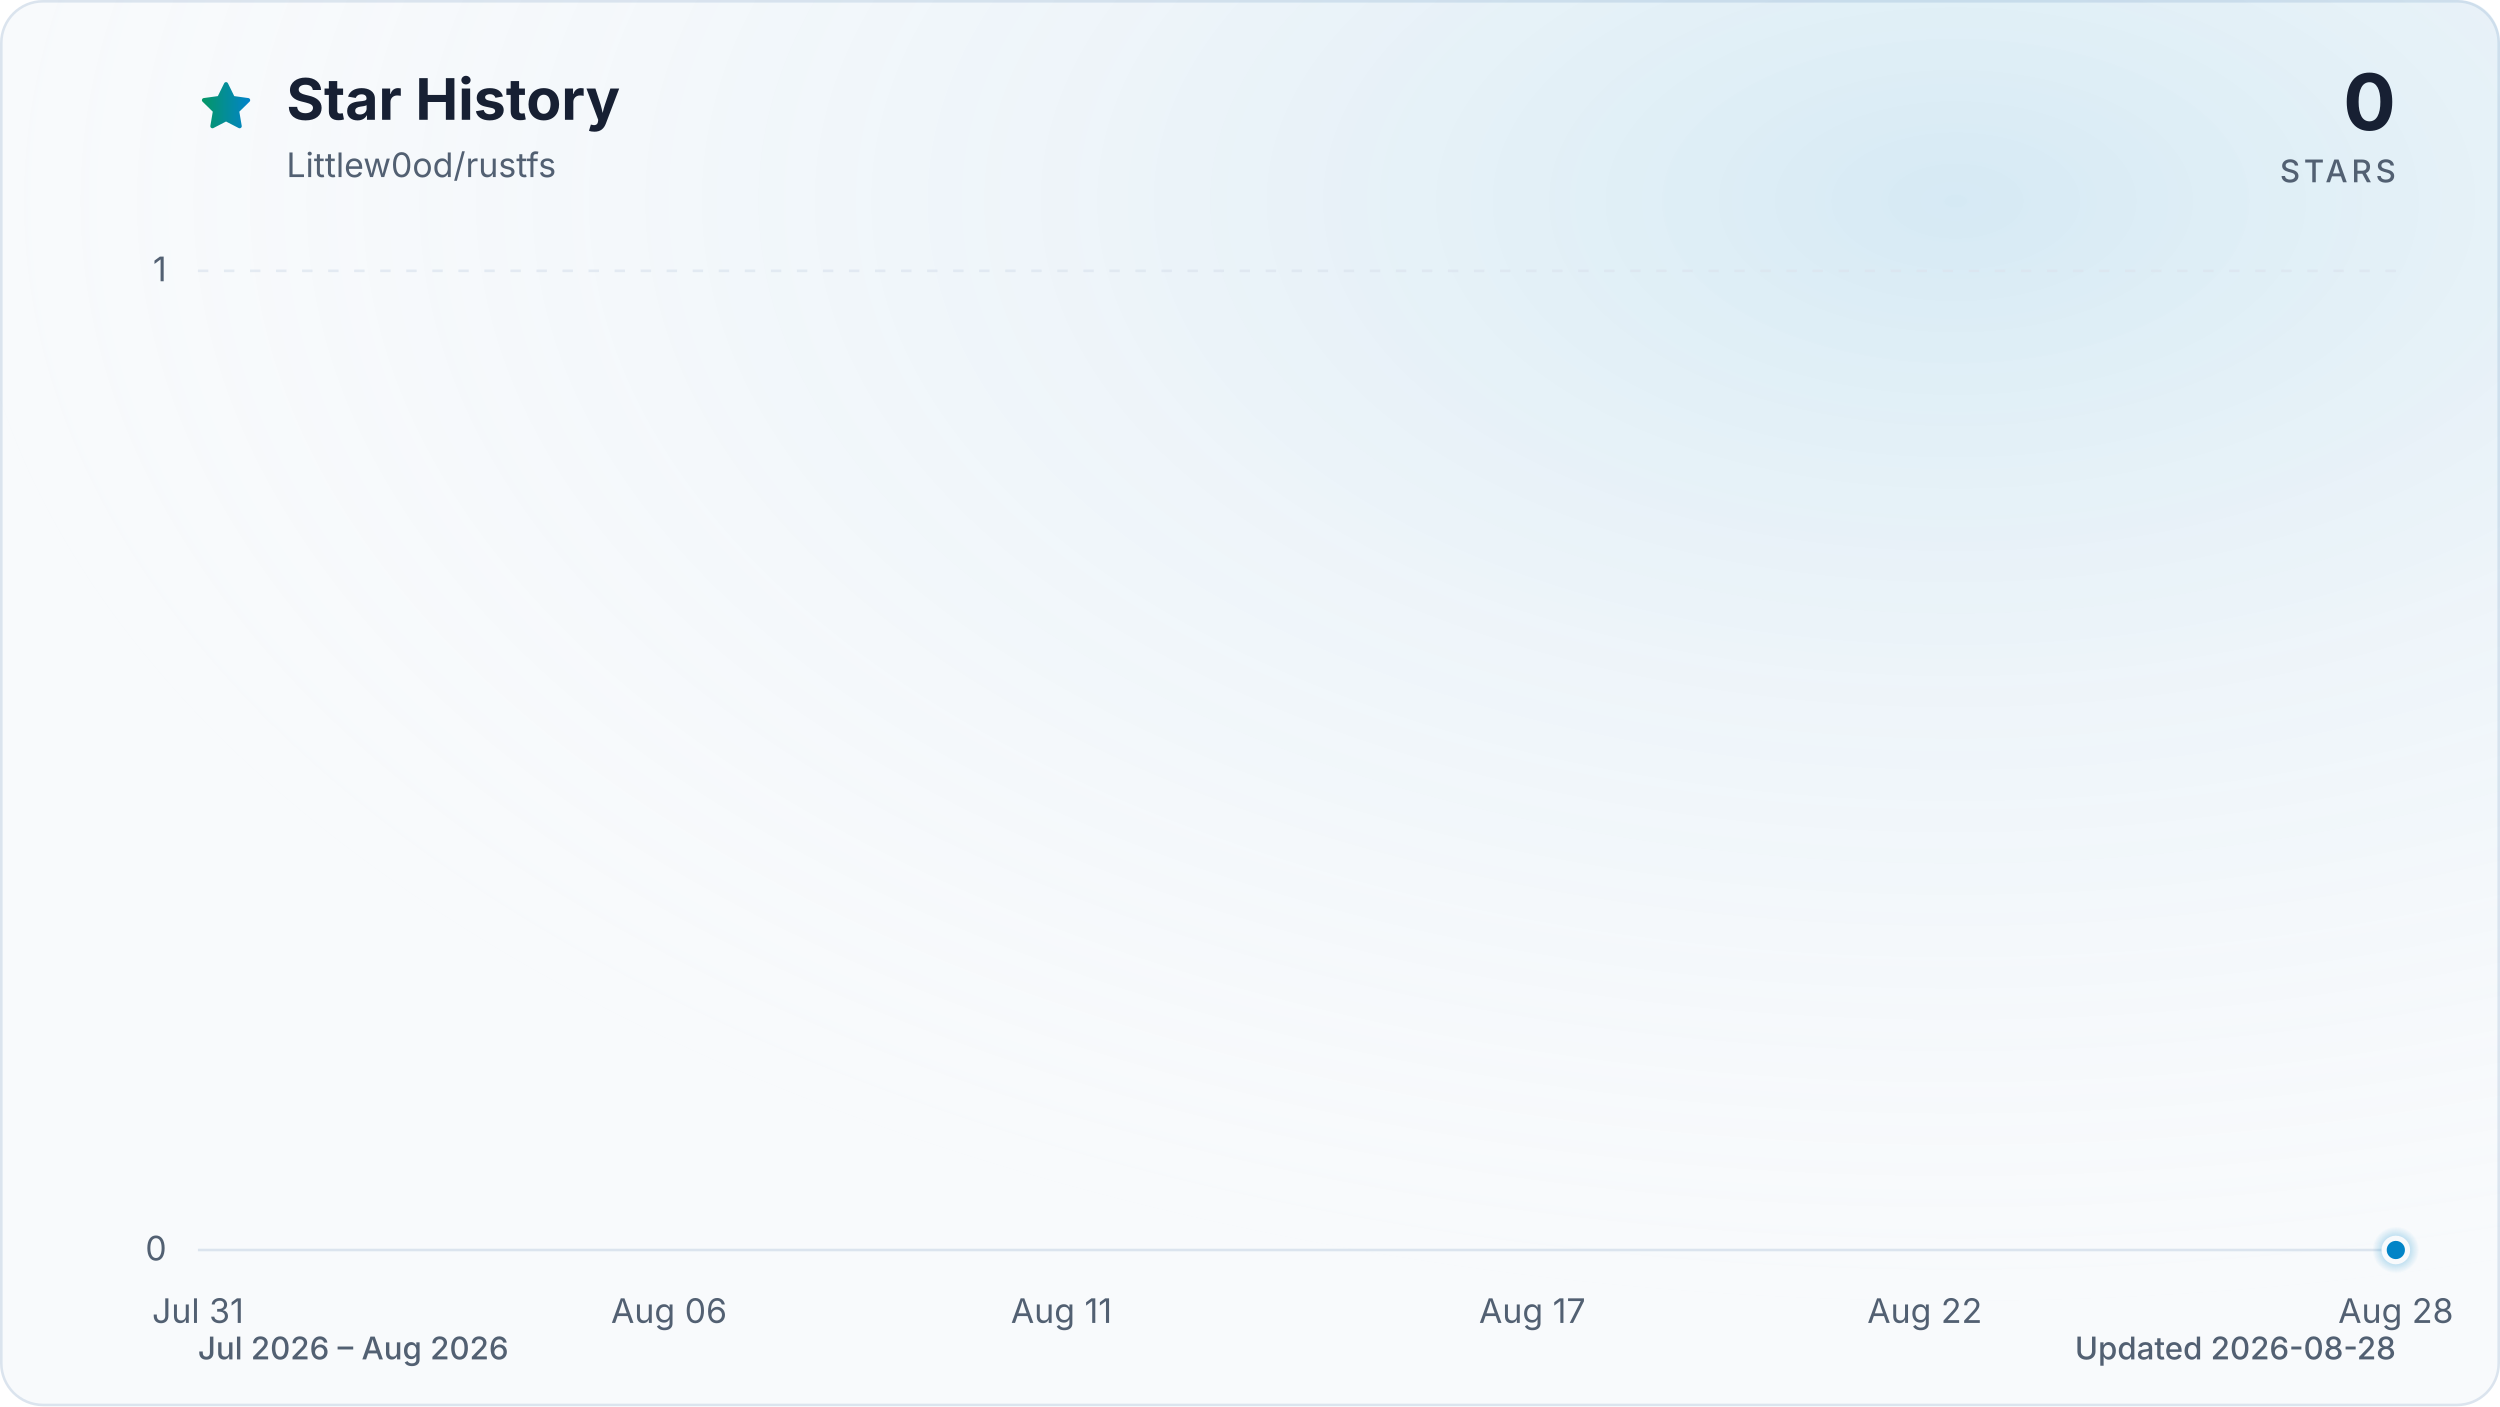
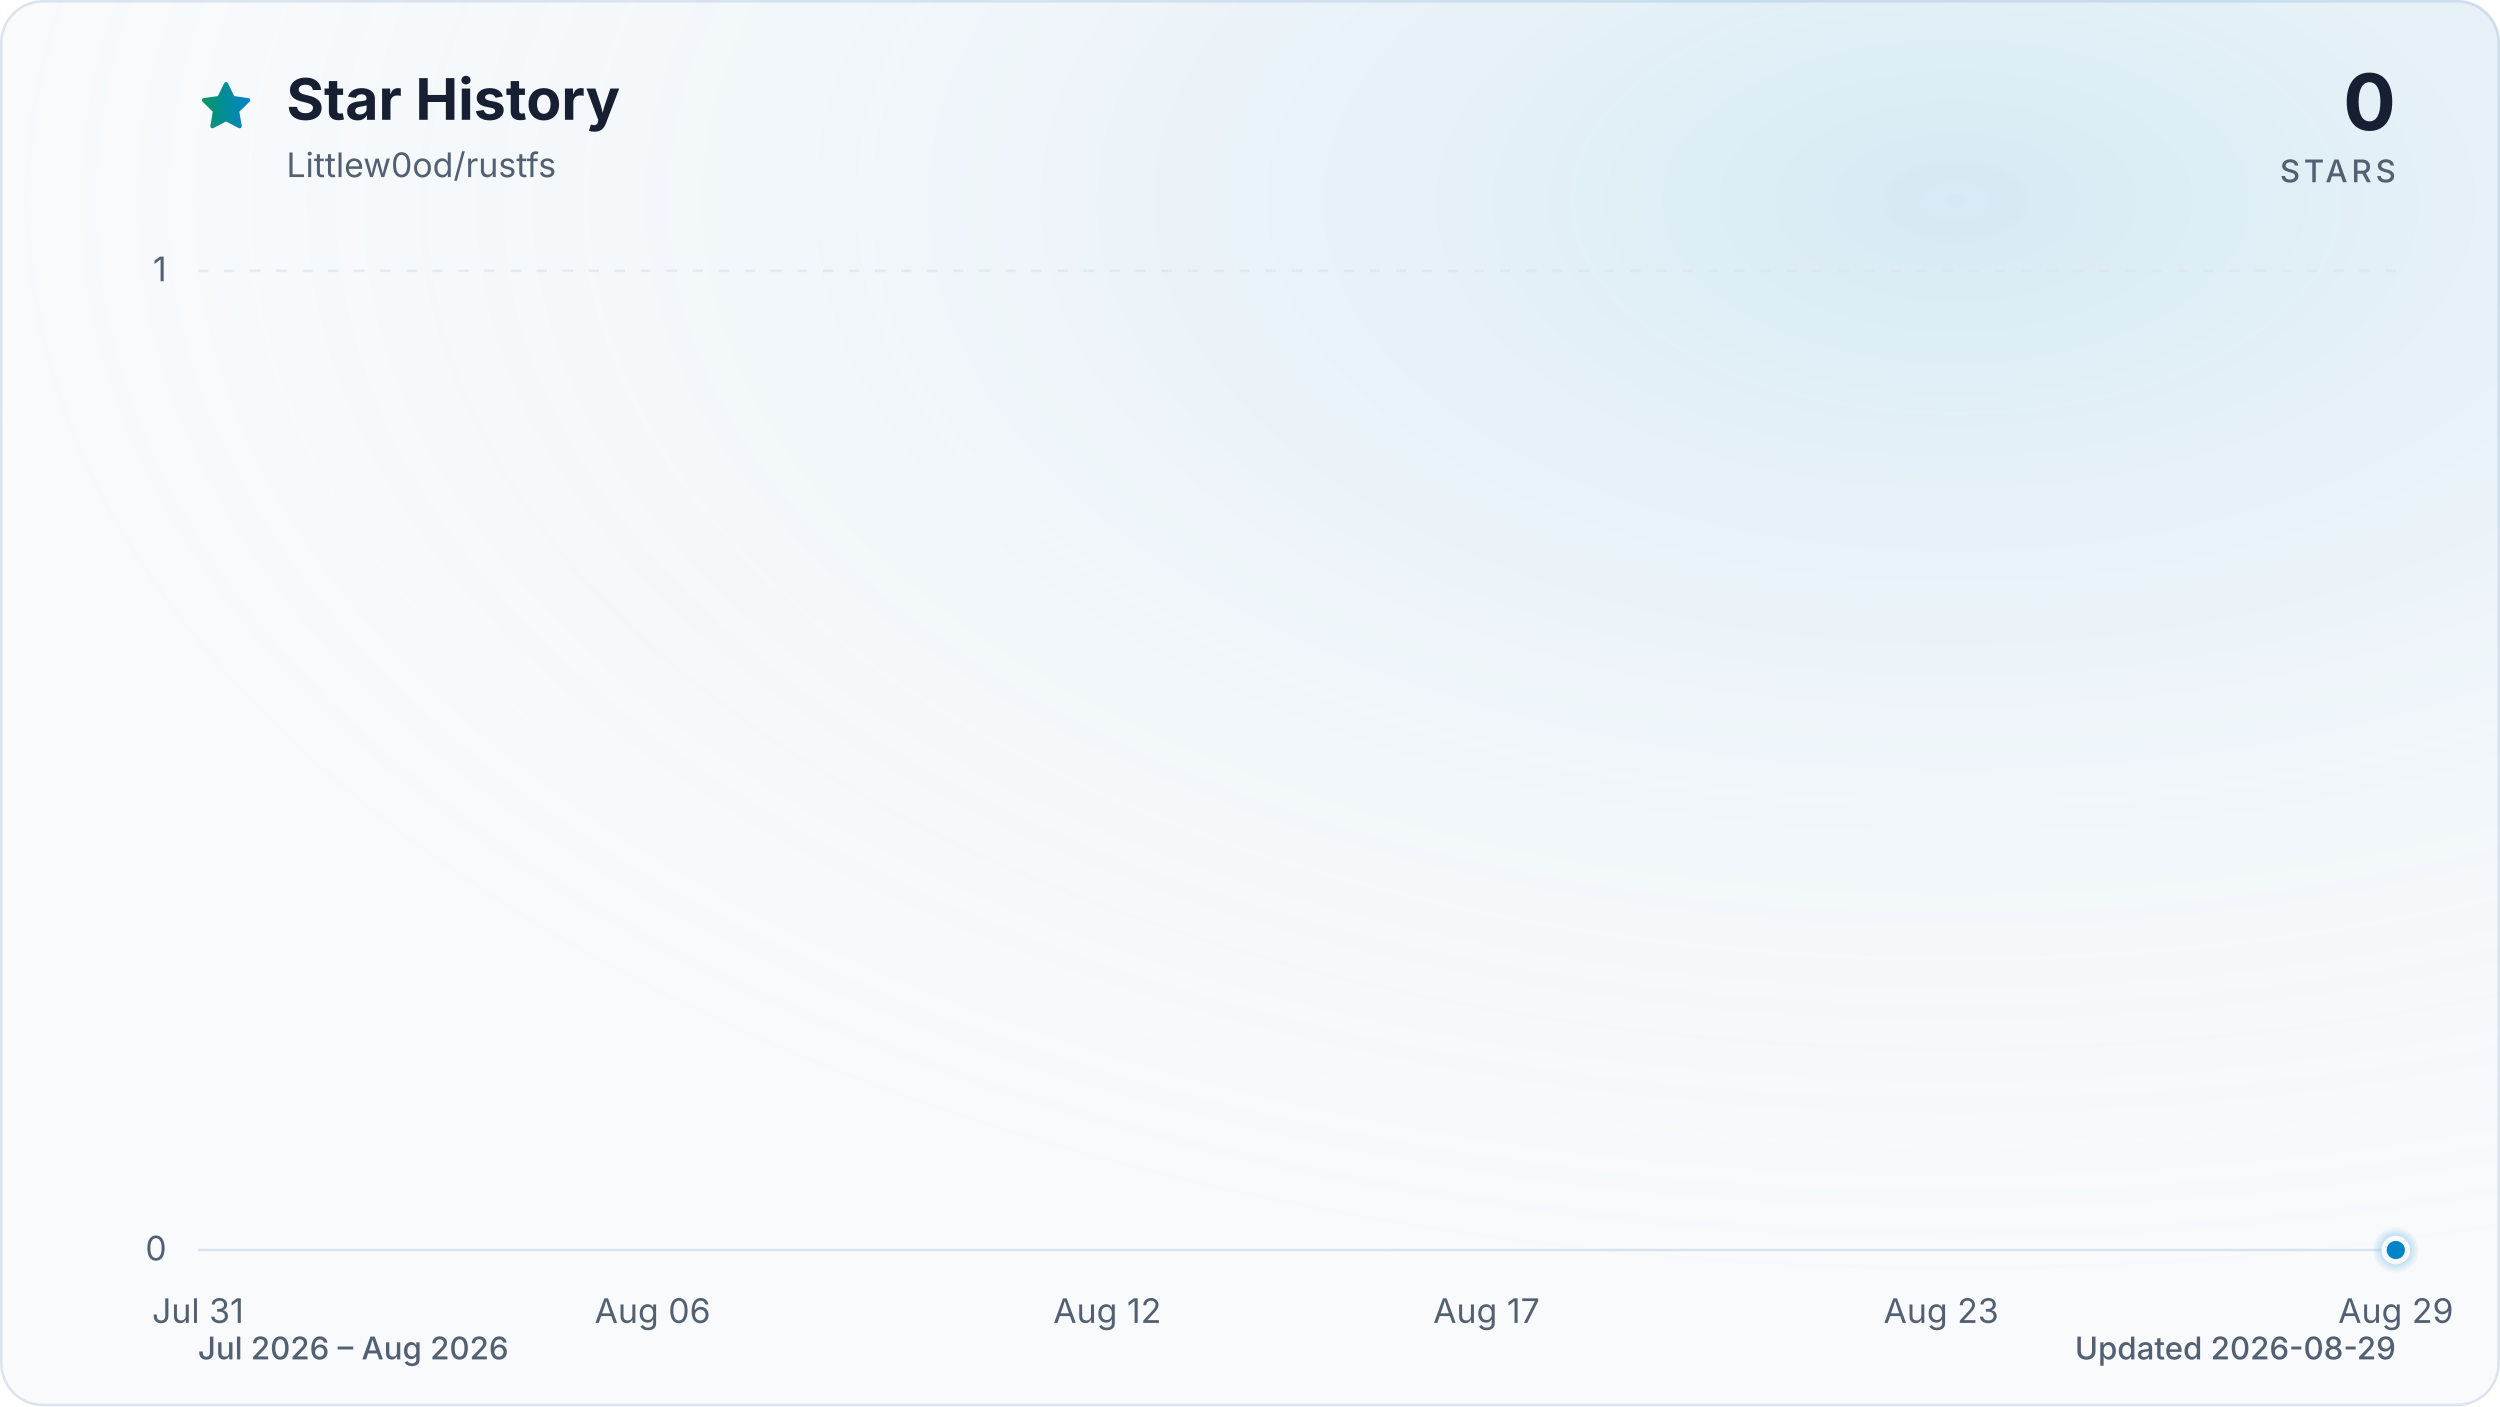
<svg xmlns="http://www.w3.org/2000/svg" viewBox="0 0 960 540" role="img" aria-labelledby="title description" data-style="gradient" data-variant="glow" data-animated="true">
  <defs>
    <linearGradient id="trend" x1="0" y1="0" x2="1" y2="0">
      <stop offset="0%" stop-color="#059669" />
      <stop offset="100%" stop-color="#0284c7" />
    </linearGradient>
    <linearGradient id="area" x1="0" y1="0" x2="0" y2="1">
      <stop offset="0%" stop-color="#059669" stop-opacity="0.30" />
      <stop offset="55%" stop-color="#0284c7" stop-opacity="0.10" />
      <stop offset="100%" stop-color="#0284c7" stop-opacity="0.01" />
    </linearGradient>
    <radialGradient id="marker-halo" cx="50%" cy="50%" r="50%">
      <stop offset="0%" stop-color="#0284c7" stop-opacity="0.55" />
      <stop offset="100%" stop-color="#0284c7" stop-opacity="0" />
    </radialGradient>
    <radialGradient id="surface-glow" cx="78%" cy="14%" r="80%">
      <stop offset="0%" stop-color="#0284c7" stop-opacity="0.14" />
      <stop offset="100%" stop-color="#f8fafc" stop-opacity="0" />
    </radialGradient>
    <filter id="trend-glow" x="-20%" y="-20%" width="140%" height="140%">
      <feGaussianBlur stdDeviation="7" />
    </filter>
  </defs>
  <style>
.trend-enter{transform-box:fill-box;transform-origin:center;animation:trend-enter 520ms cubic-bezier(0.16,1,0.3,1)}
.marker-enter{transform-box:fill-box;transform-origin:center;animation:marker-enter 320ms cubic-bezier(0.16,1,0.3,1) 200ms both}
.marker-pulse{transform-box:fill-box;transform-origin:center;animation:marker-pulse 2.6s ease-out infinite}
@keyframes trend-enter{from{opacity:.35;transform:translateY(10px)}to{opacity:1;transform:translateY(0)}}
@keyframes marker-enter{from{opacity:0;transform:scale(.4)}to{opacity:1;transform:scale(1)}}
@keyframes marker-pulse{0%{opacity:.5;transform:scale(.7)}70%,100%{opacity:0;transform:scale(2.1)}}
@media (prefers-reduced-motion:reduce){.trend-enter,.marker-enter,.marker-pulse{animation:none!important}}
@media (prefers-reduced-motion:reduce){.marker-pulse{opacity:0}}
</style>
  <rect x="0.5" y="0.5" width="959" height="539" fill="#f8fafc" stroke="#dbe4ee" stroke-width="1" rx="16" />
  <rect width="960" height="540" fill="url(#surface-glow)" rx="16" />
  <path d="M12 2.6l2.9 5.9 6.5.9-4.7 4.6 1.1 6.5-5.8-3-5.8 3 1.1-6.5-4.7-4.6 6.5-.9L12 2.6Z" transform="translate(76 30) scale(.9)" fill="url(#trend)" stroke="url(#trend)" stroke-width="1.8" stroke-linejoin="round" aria-hidden="true" />
  <text x="110" y="46" fill="#172033" font-family="ui-sans-serif, system-ui, -apple-system, BlinkMacSystemFont, 'Segoe UI', sans-serif" font-size="22" font-weight="700">Star History</text>
  <text x="110" y="68" fill="#526072" font-family="ui-sans-serif, system-ui, -apple-system, BlinkMacSystemFont, 'Segoe UI', sans-serif" font-size="13">Littlew0od/rustfs</text>
  <text x="920" y="50" fill="#172033" font-family="ui-sans-serif, system-ui, -apple-system, BlinkMacSystemFont, 'Segoe UI', sans-serif" font-size="30" font-weight="700" text-anchor="end">0</text>
  <text x="920" y="70" fill="#526072" font-family="ui-sans-serif, system-ui, -apple-system, BlinkMacSystemFont, 'Segoe UI', sans-serif" font-size="12" font-weight="500" letter-spacing="1.5" text-anchor="end">STARS</text>
  <line x1="76" y1="480.0" x2="920" y2="480.0" stroke="#dbe4ee" stroke-width="1" stroke-dasharray="0" opacity="1" />
  <text x="64" y="484.0" fill="#526072" font-family="ui-sans-serif, system-ui, -apple-system, BlinkMacSystemFont, 'Segoe UI', sans-serif" font-size="13" text-anchor="end">0</text>
  <line x1="76" y1="104.0" x2="920" y2="104.0" stroke="#dbe4ee" stroke-width="1" stroke-dasharray="4 6" opacity="0.7" />
  <text x="64" y="108.0" fill="#526072" font-family="ui-sans-serif, system-ui, -apple-system, BlinkMacSystemFont, 'Segoe UI', sans-serif" font-size="13" text-anchor="end">1</text>
  <text x="76.0" y="508" fill="#526072" font-family="ui-sans-serif, system-ui, -apple-system, BlinkMacSystemFont, 'Segoe UI', sans-serif" font-size="13" text-anchor="middle">Jul 31</text>
-   <text x="256.9" y="508" fill="#526072" font-family="ui-sans-serif, system-ui, -apple-system, BlinkMacSystemFont, 'Segoe UI', sans-serif" font-size="13" text-anchor="middle">Aug 06</text>
-   <text x="407.6" y="508" fill="#526072" font-family="ui-sans-serif, system-ui, -apple-system, BlinkMacSystemFont, 'Segoe UI', sans-serif" font-size="13" text-anchor="middle">Aug 11</text>
-   <text x="588.4" y="508" fill="#526072" font-family="ui-sans-serif, system-ui, -apple-system, BlinkMacSystemFont, 'Segoe UI', sans-serif" font-size="13" text-anchor="middle">Aug 17</text>
-   <text x="739.1" y="508" fill="#526072" font-family="ui-sans-serif, system-ui, -apple-system, BlinkMacSystemFont, 'Segoe UI', sans-serif" font-size="13" text-anchor="middle">Aug 22</text>
-   <text x="920.0" y="508" fill="#526072" font-family="ui-sans-serif, system-ui, -apple-system, BlinkMacSystemFont, 'Segoe UI', sans-serif" font-size="13" text-anchor="middle">Aug 28</text>
+   <text x="250.6" y="508" fill="#526072" font-family="ui-sans-serif, system-ui, -apple-system, BlinkMacSystemFont, 'Segoe UI', sans-serif" font-size="13" text-anchor="middle">Aug 06</text>
+   <text x="425.2" y="508" fill="#526072" font-family="ui-sans-serif, system-ui, -apple-system, BlinkMacSystemFont, 'Segoe UI', sans-serif" font-size="13" text-anchor="middle">Aug 12</text>
+   <text x="570.8" y="508" fill="#526072" font-family="ui-sans-serif, system-ui, -apple-system, BlinkMacSystemFont, 'Segoe UI', sans-serif" font-size="13" text-anchor="middle">Aug 17</text>
+   <text x="745.4" y="508" fill="#526072" font-family="ui-sans-serif, system-ui, -apple-system, BlinkMacSystemFont, 'Segoe UI', sans-serif" font-size="13" text-anchor="middle">Aug 23</text>
+   <text x="920.0" y="508" fill="#526072" font-family="ui-sans-serif, system-ui, -apple-system, BlinkMacSystemFont, 'Segoe UI', sans-serif" font-size="13" text-anchor="middle">Aug 29</text>
  <g class="trend-enter">
-     <path d="M 76.0 480.0 C 86.0 480.0, 96.1 480.0, 106.1 480.0 C 116.2 480.0, 126.2 480.0, 136.3 480.0 C 146.3 480.0, 156.4 480.0, 166.4 480.0 C 176.5 480.0, 186.5 480.0, 196.6 480.0 C 206.6 480.0, 216.7 480.0, 226.7 480.0 C 236.8 480.0, 246.8 480.0, 256.9 480.0 C 266.9 480.0, 277.0 480.0, 287.0 480.0 C 297.0 480.0, 307.1 480.0, 317.1 480.0 C 327.2 480.0, 337.2 480.0, 347.3 480.0 C 357.3 480.0, 367.4 480.0, 377.4 480.0 C 387.5 480.0, 397.5 480.0, 407.6 480.0 C 417.6 480.0, 427.7 480.0, 437.7 480.0 C 447.8 480.0, 457.8 480.0, 467.9 480.0 C 477.9 480.0, 488.0 480.0, 498.0 480.0 C 508.0 480.0, 518.1 480.0, 528.1 480.0 C 538.2 480.0, 548.2 480.0, 558.3 480.0 C 568.3 480.0, 578.4 480.0, 588.4 480.0 C 598.5 480.0, 608.5 480.0, 618.6 480.0 C 628.6 480.0, 638.7 480.0, 648.7 480.0 C 658.8 480.0, 668.8 480.0, 678.9 480.0 C 688.9 480.0, 699.0 480.0, 709.0 480.0 C 719.0 480.0, 729.1 480.0, 739.1 480.0 C 749.2 480.0, 759.2 480.0, 769.3 480.0 C 779.3 480.0, 789.4 480.0, 799.4 480.0 C 809.5 480.0, 819.5 480.0, 829.6 480.0 C 839.6 480.0, 849.7 480.0, 859.7 480.0 C 869.8 480.0, 879.8 480.0, 889.9 480.0 C 899.9 480.0, 910.0 480.0, 920.0 480.0 L 920.0 480.0 L 76.0 480.0 Z" fill="url(#area)" />
-     <path d="M 76.0 480.0 C 86.0 480.0, 96.1 480.0, 106.1 480.0 C 116.2 480.0, 126.2 480.0, 136.3 480.0 C 146.3 480.0, 156.4 480.0, 166.4 480.0 C 176.5 480.0, 186.5 480.0, 196.6 480.0 C 206.6 480.0, 216.7 480.0, 226.7 480.0 C 236.8 480.0, 246.8 480.0, 256.9 480.0 C 266.9 480.0, 277.0 480.0, 287.0 480.0 C 297.0 480.0, 307.1 480.0, 317.1 480.0 C 327.2 480.0, 337.2 480.0, 347.3 480.0 C 357.3 480.0, 367.4 480.0, 377.4 480.0 C 387.5 480.0, 397.5 480.0, 407.6 480.0 C 417.6 480.0, 427.7 480.0, 437.7 480.0 C 447.8 480.0, 457.8 480.0, 467.9 480.0 C 477.9 480.0, 488.0 480.0, 498.0 480.0 C 508.0 480.0, 518.1 480.0, 528.1 480.0 C 538.2 480.0, 548.2 480.0, 558.3 480.0 C 568.3 480.0, 578.4 480.0, 588.4 480.0 C 598.5 480.0, 608.5 480.0, 618.6 480.0 C 628.6 480.0, 638.7 480.0, 648.7 480.0 C 658.8 480.0, 668.8 480.0, 678.9 480.0 C 688.9 480.0, 699.0 480.0, 709.0 480.0 C 719.0 480.0, 729.1 480.0, 739.1 480.0 C 749.2 480.0, 759.2 480.0, 769.3 480.0 C 779.3 480.0, 789.4 480.0, 799.4 480.0 C 809.5 480.0, 819.5 480.0, 829.6 480.0 C 839.6 480.0, 849.7 480.0, 859.7 480.0 C 869.8 480.0, 879.8 480.0, 889.9 480.0 C 899.9 480.0, 910.0 480.0, 920.0 480.0" fill="none" stroke="url(#trend)" stroke-width="12" stroke-linecap="round" stroke-linejoin="round" opacity="0.16" filter="url(#trend-glow)" />
-     <path d="M 76.0 480.0 C 86.0 480.0, 96.1 480.0, 106.1 480.0 C 116.2 480.0, 126.2 480.0, 136.3 480.0 C 146.3 480.0, 156.4 480.0, 166.4 480.0 C 176.5 480.0, 186.5 480.0, 196.6 480.0 C 206.6 480.0, 216.7 480.0, 226.7 480.0 C 236.8 480.0, 246.8 480.0, 256.9 480.0 C 266.9 480.0, 277.0 480.0, 287.0 480.0 C 297.0 480.0, 307.1 480.0, 317.1 480.0 C 327.2 480.0, 337.2 480.0, 347.3 480.0 C 357.3 480.0, 367.4 480.0, 377.4 480.0 C 387.5 480.0, 397.5 480.0, 407.6 480.0 C 417.6 480.0, 427.7 480.0, 437.7 480.0 C 447.8 480.0, 457.8 480.0, 467.9 480.0 C 477.9 480.0, 488.0 480.0, 498.0 480.0 C 508.0 480.0, 518.1 480.0, 528.1 480.0 C 538.2 480.0, 548.2 480.0, 558.3 480.0 C 568.3 480.0, 578.4 480.0, 588.4 480.0 C 598.5 480.0, 608.5 480.0, 618.6 480.0 C 628.6 480.0, 638.7 480.0, 648.7 480.0 C 658.8 480.0, 668.8 480.0, 678.9 480.0 C 688.9 480.0, 699.0 480.0, 709.0 480.0 C 719.0 480.0, 729.1 480.0, 739.1 480.0 C 749.2 480.0, 759.2 480.0, 769.3 480.0 C 779.3 480.0, 789.4 480.0, 799.4 480.0 C 809.5 480.0, 819.5 480.0, 829.6 480.0 C 839.6 480.0, 849.7 480.0, 859.7 480.0 C 869.8 480.0, 879.8 480.0, 889.9 480.0 C 899.9 480.0, 910.0 480.0, 920.0 480.0" fill="none" stroke="url(#trend)" stroke-width="3" stroke-linecap="round" stroke-linejoin="round" />
+     <path d="M 76.0 480.0 C 85.7 480.0, 95.4 480.0, 105.1 480.0 C 114.8 480.0, 124.5 480.0, 134.2 480.0 C 143.9 480.0, 153.6 480.0, 163.3 480.0 C 173.0 480.0, 182.7 480.0, 192.4 480.0 C 202.1 480.0, 211.8 480.0, 221.5 480.0 C 231.2 480.0, 240.9 480.0, 250.6 480.0 C 260.3 480.0, 270.0 480.0, 279.7 480.0 C 289.4 480.0, 299.1 480.0, 308.8 480.0 C 318.5 480.0, 328.2 480.0, 337.9 480.0 C 347.6 480.0, 357.3 480.0, 367.0 480.0 C 376.7 480.0, 386.4 480.0, 396.1 480.0 C 405.8 480.0, 415.5 480.0, 425.2 480.0 C 434.9 480.0, 444.6 480.0, 454.3 480.0 C 464.0 480.0, 473.7 480.0, 483.4 480.0 C 493.1 480.0, 502.9 480.0, 512.6 480.0 C 522.3 480.0, 532.0 480.0, 541.7 480.0 C 551.4 480.0, 561.1 480.0, 570.8 480.0 C 580.5 480.0, 590.2 480.0, 599.9 480.0 C 609.6 480.0, 619.3 480.0, 629.0 480.0 C 638.7 480.0, 648.4 480.0, 658.1 480.0 C 667.8 480.0, 677.5 480.0, 687.2 480.0 C 696.9 480.0, 706.6 480.0, 716.3 480.0 C 726.0 480.0, 735.7 480.0, 745.4 480.0 C 755.1 480.0, 764.8 480.0, 774.5 480.0 C 784.2 480.0, 793.9 480.0, 803.6 480.0 C 813.3 480.0, 823.0 480.0, 832.7 480.0 C 842.4 480.0, 852.1 480.0, 861.8 480.0 C 871.5 480.0, 881.2 480.0, 890.9 480.0 C 900.6 480.0, 910.3 480.0, 920.0 480.0 L 920.0 480.0 L 76.0 480.0 Z" fill="url(#area)" />
+     <path d="M 76.0 480.0 C 85.7 480.0, 95.4 480.0, 105.1 480.0 C 114.8 480.0, 124.5 480.0, 134.2 480.0 C 143.9 480.0, 153.6 480.0, 163.3 480.0 C 173.0 480.0, 182.7 480.0, 192.4 480.0 C 202.1 480.0, 211.8 480.0, 221.5 480.0 C 231.2 480.0, 240.9 480.0, 250.6 480.0 C 260.3 480.0, 270.0 480.0, 279.7 480.0 C 289.4 480.0, 299.1 480.0, 308.8 480.0 C 318.5 480.0, 328.2 480.0, 337.9 480.0 C 347.6 480.0, 357.3 480.0, 367.0 480.0 C 376.7 480.0, 386.4 480.0, 396.1 480.0 C 405.8 480.0, 415.5 480.0, 425.2 480.0 C 434.9 480.0, 444.6 480.0, 454.3 480.0 C 464.0 480.0, 473.7 480.0, 483.4 480.0 C 493.1 480.0, 502.9 480.0, 512.6 480.0 C 522.3 480.0, 532.0 480.0, 541.7 480.0 C 551.4 480.0, 561.1 480.0, 570.8 480.0 C 580.5 480.0, 590.2 480.0, 599.9 480.0 C 609.6 480.0, 619.3 480.0, 629.0 480.0 C 638.7 480.0, 648.4 480.0, 658.1 480.0 C 667.8 480.0, 677.5 480.0, 687.2 480.0 C 696.9 480.0, 706.6 480.0, 716.3 480.0 C 726.0 480.0, 735.7 480.0, 745.4 480.0 C 755.1 480.0, 764.8 480.0, 774.5 480.0 C 784.2 480.0, 793.9 480.0, 803.6 480.0 C 813.3 480.0, 823.0 480.0, 832.7 480.0 C 842.4 480.0, 852.1 480.0, 861.8 480.0 C 871.5 480.0, 881.2 480.0, 890.9 480.0 C 900.6 480.0, 910.3 480.0, 920.0 480.0" fill="none" stroke="url(#trend)" stroke-width="12" stroke-linecap="round" stroke-linejoin="round" opacity="0.16" filter="url(#trend-glow)" />
+     <path d="M 76.0 480.0 C 85.7 480.0, 95.4 480.0, 105.1 480.0 C 114.8 480.0, 124.5 480.0, 134.2 480.0 C 143.9 480.0, 153.6 480.0, 163.3 480.0 C 173.0 480.0, 182.7 480.0, 192.4 480.0 C 202.1 480.0, 211.8 480.0, 221.5 480.0 C 231.2 480.0, 240.9 480.0, 250.6 480.0 C 260.3 480.0, 270.0 480.0, 279.7 480.0 C 289.4 480.0, 299.1 480.0, 308.8 480.0 C 318.5 480.0, 328.2 480.0, 337.9 480.0 C 347.6 480.0, 357.3 480.0, 367.0 480.0 C 376.7 480.0, 386.4 480.0, 396.1 480.0 C 405.8 480.0, 415.5 480.0, 425.2 480.0 C 434.9 480.0, 444.6 480.0, 454.3 480.0 C 464.0 480.0, 473.7 480.0, 483.4 480.0 C 493.1 480.0, 502.9 480.0, 512.6 480.0 C 522.3 480.0, 532.0 480.0, 541.7 480.0 C 551.4 480.0, 561.1 480.0, 570.8 480.0 C 580.5 480.0, 590.2 480.0, 599.9 480.0 C 609.6 480.0, 619.3 480.0, 629.0 480.0 C 638.7 480.0, 648.4 480.0, 658.1 480.0 C 667.8 480.0, 677.5 480.0, 687.2 480.0 C 696.9 480.0, 706.6 480.0, 716.3 480.0 C 726.0 480.0, 735.7 480.0, 745.4 480.0 C 755.1 480.0, 764.8 480.0, 774.5 480.0 C 784.2 480.0, 793.9 480.0, 803.6 480.0 C 813.3 480.0, 823.0 480.0, 832.7 480.0 C 842.4 480.0, 852.1 480.0, 861.8 480.0 C 871.5 480.0, 881.2 480.0, 890.9 480.0 C 900.6 480.0, 910.3 480.0, 920.0 480.0" fill="none" stroke="url(#trend)" stroke-width="3" stroke-linecap="round" stroke-linejoin="round" />
  </g>
  <g class="marker-enter">
    <circle class="marker-pulse" cx="920.0" cy="480.0" r="9" fill="url(#marker-halo)" />
    <circle cx="920.0" cy="480.0" r="4.5" fill="#0284c7" stroke="#f8fafc" stroke-width="2" />
  </g>
  <text x="76" y="522" fill="#526072" font-family="ui-sans-serif, system-ui, -apple-system, BlinkMacSystemFont, 'Segoe UI', sans-serif" font-size="12" font-weight="500">Jul 2026 – Aug 2026</text>
-   <text x="920" y="522" fill="#526072" font-family="ui-sans-serif, system-ui, -apple-system, BlinkMacSystemFont, 'Segoe UI', sans-serif" font-size="12" font-weight="500" text-anchor="end">Updated 2026-08-28</text>
+   <text x="920" y="522" fill="#526072" font-family="ui-sans-serif, system-ui, -apple-system, BlinkMacSystemFont, 'Segoe UI', sans-serif" font-size="12" font-weight="500" text-anchor="end">Updated 2026-08-29</text>
</svg>
